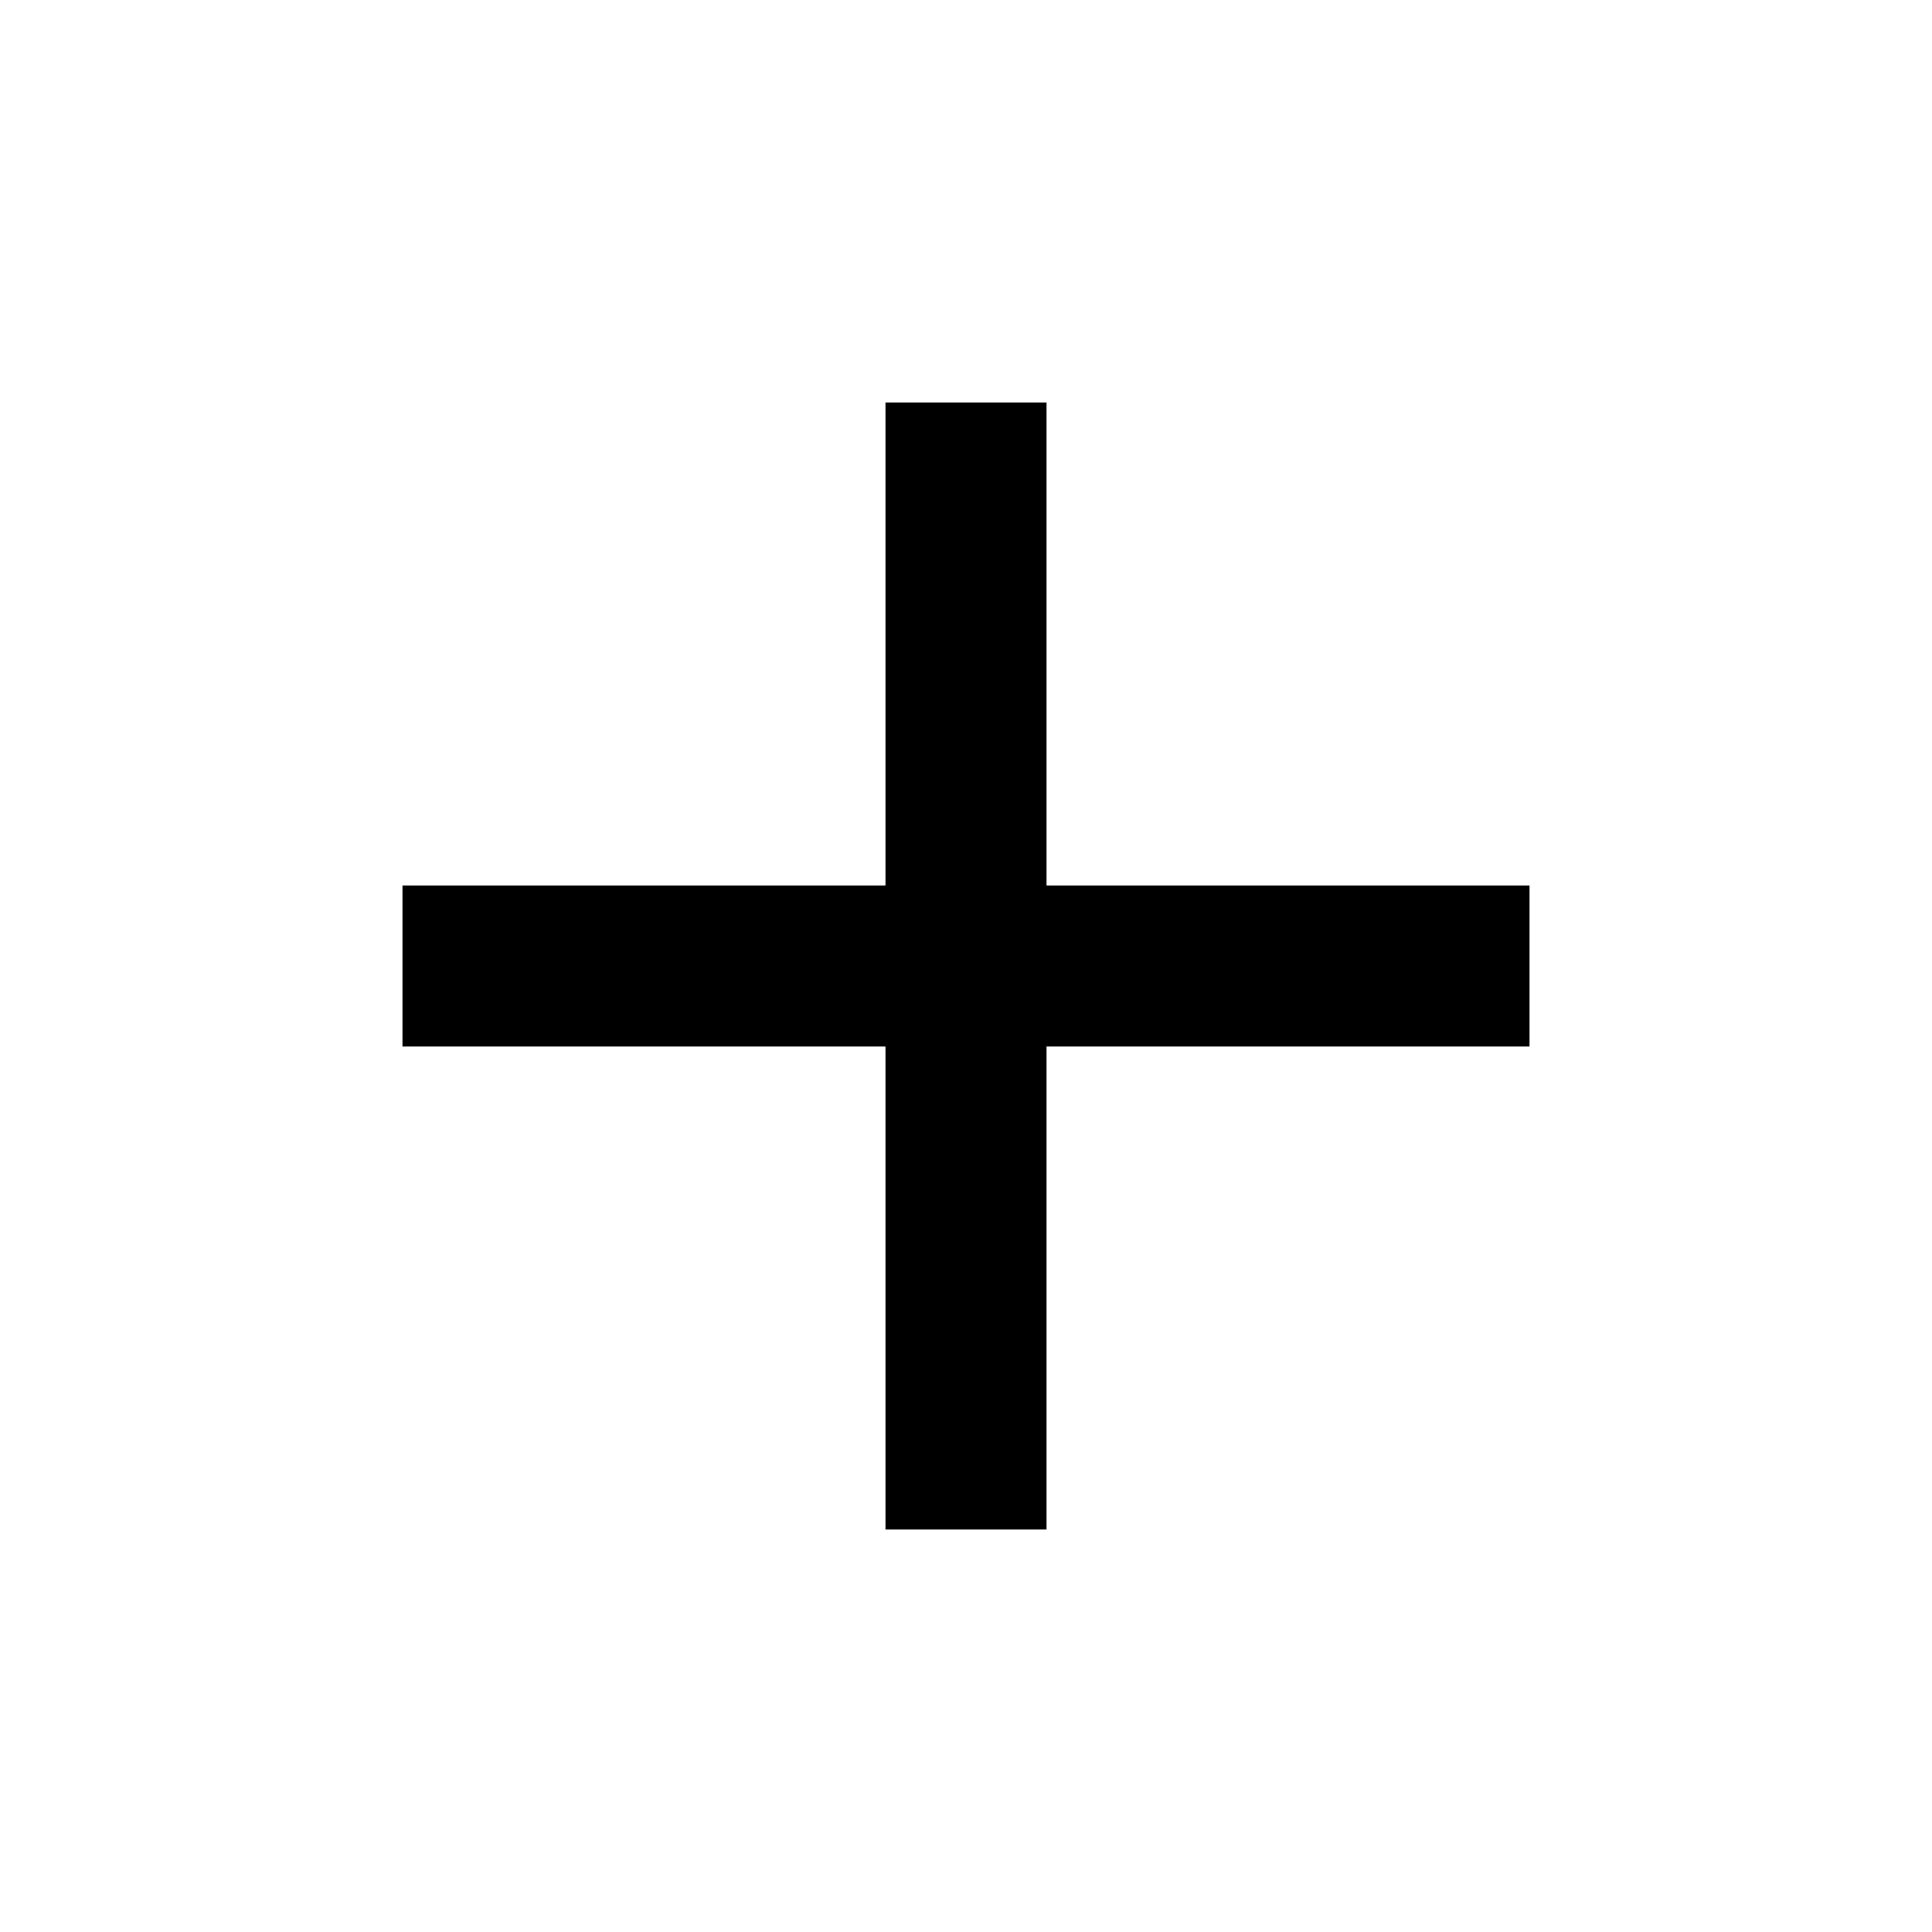
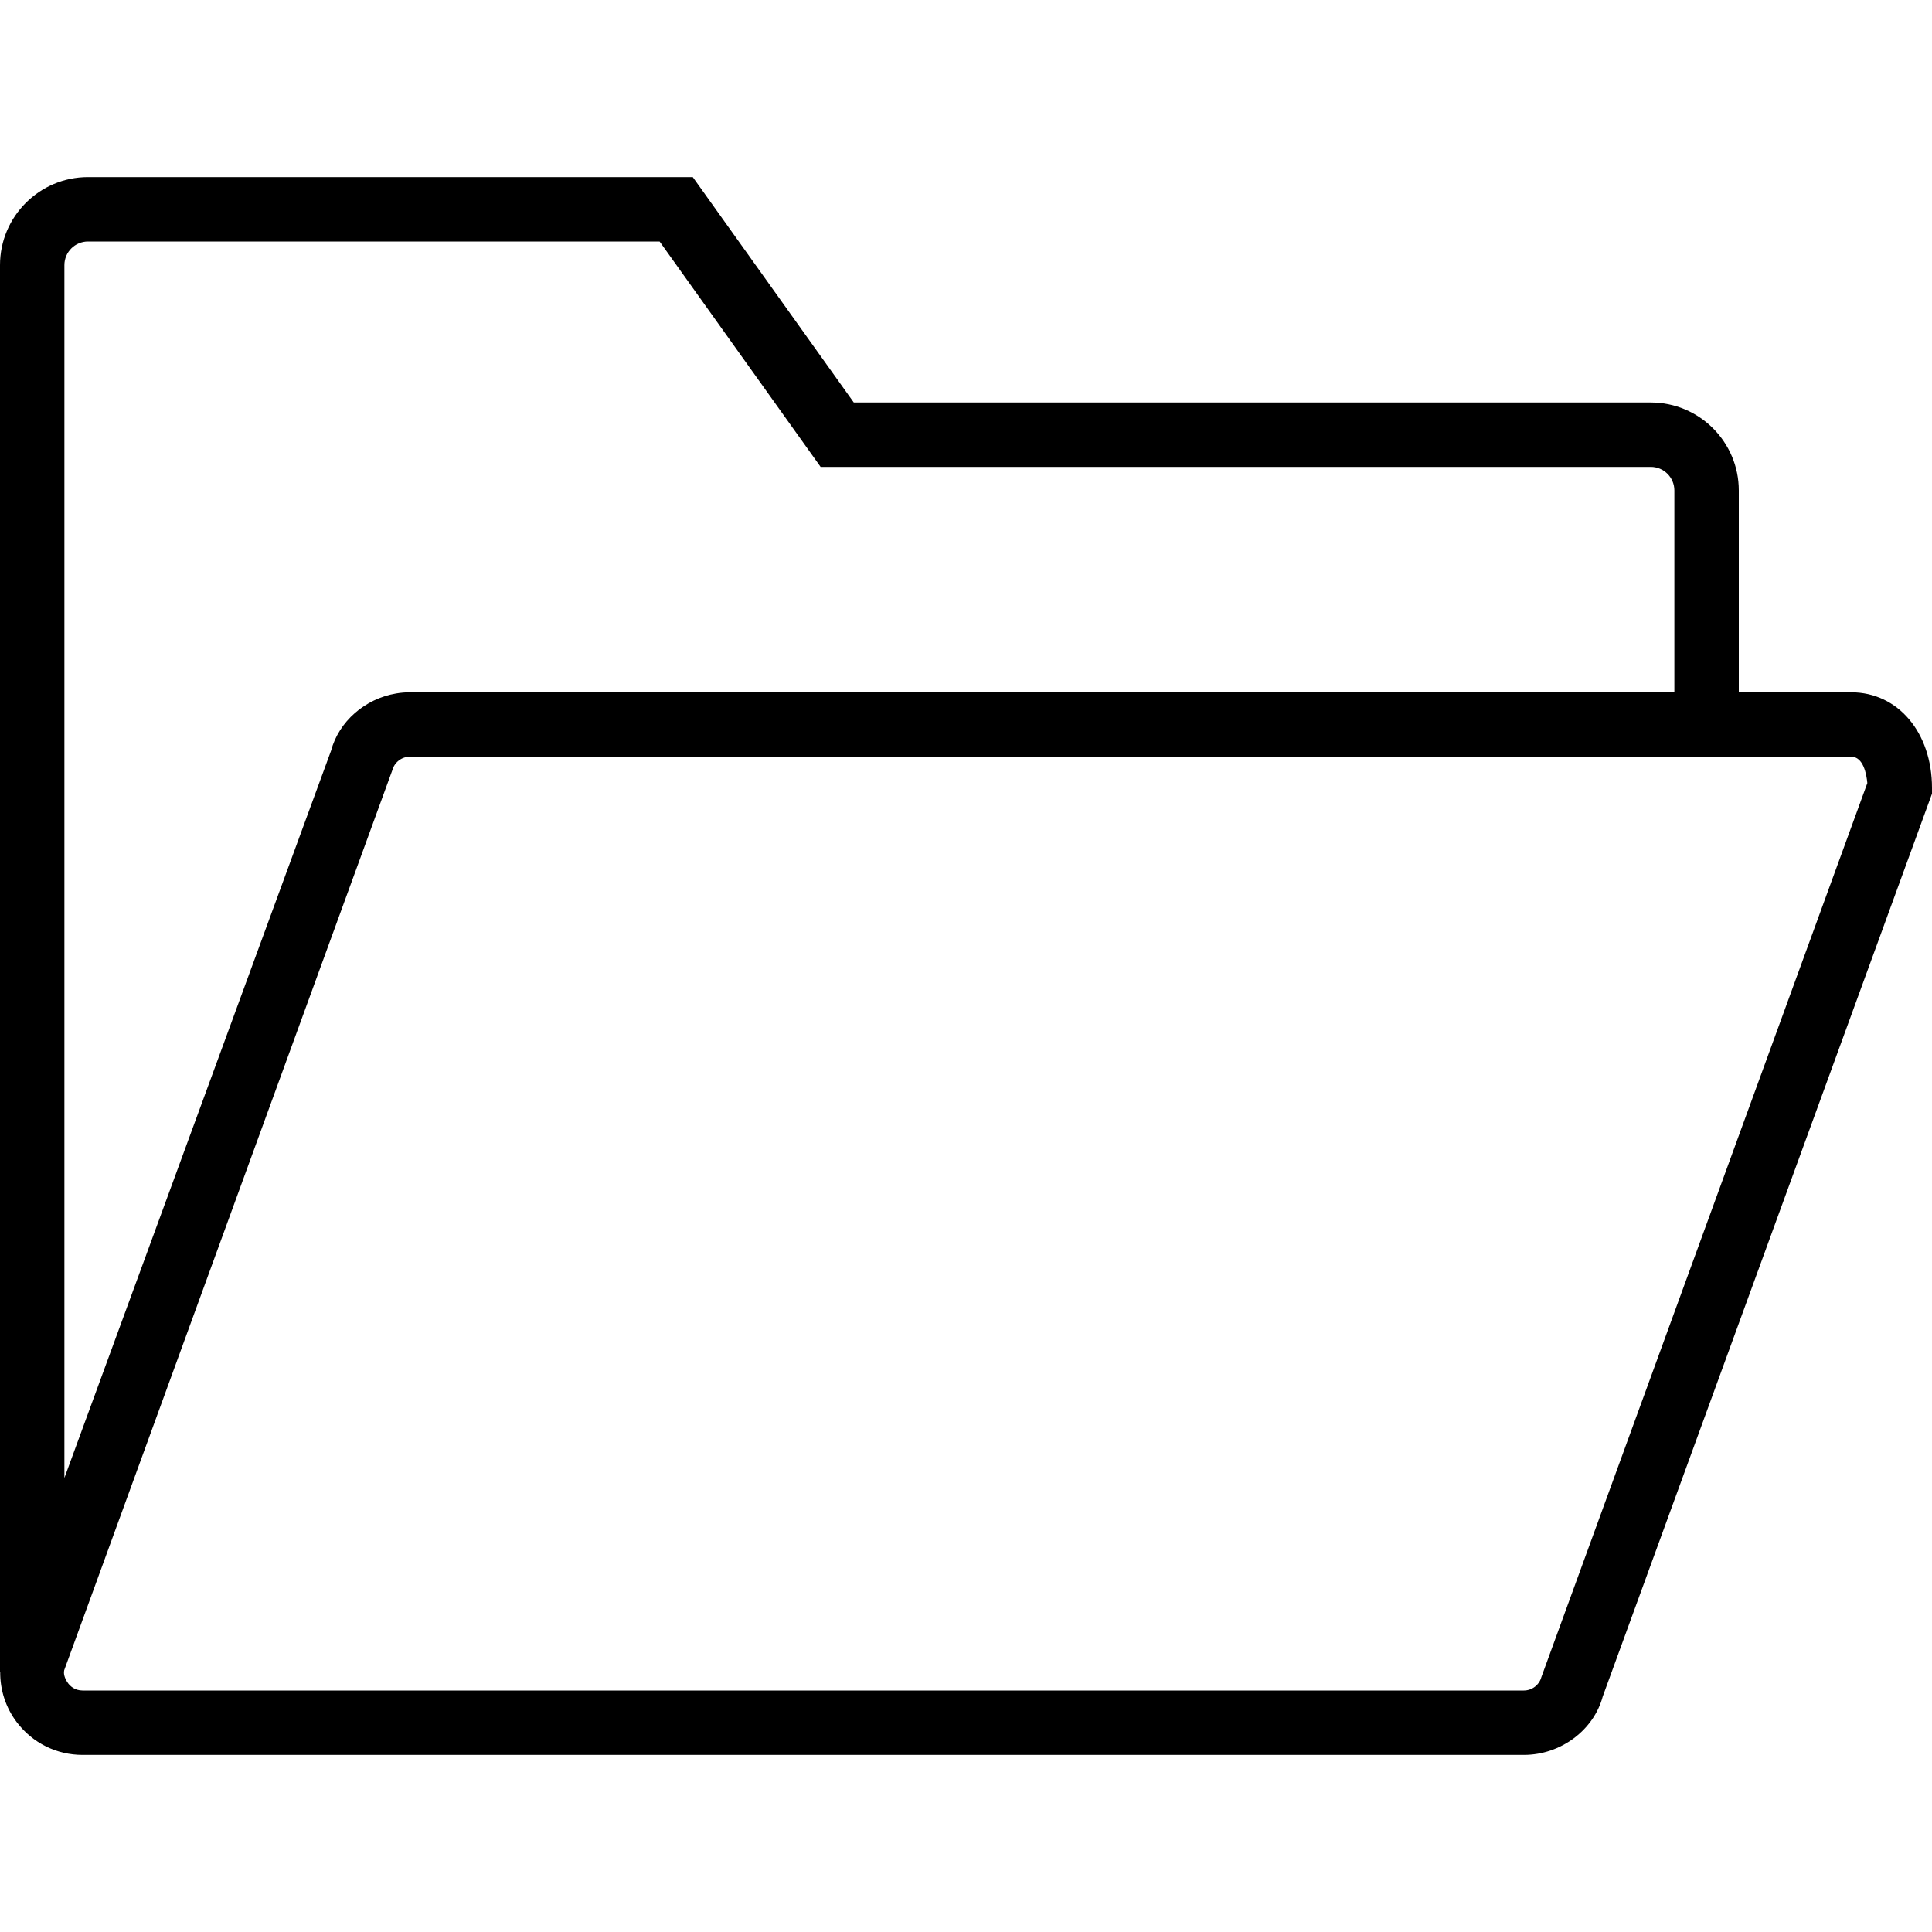
- <svg xmlns="http://www.w3.org/2000/svg" width="48" height="48" viewBox="0 0 48 48">
-   <path d="M38 26H26v12h-4V26H10v-4h12V10h4v12h12v4z" />
+ <svg xmlns="http://www.w3.org/2000/svg" version="1.1" id="Capa_1" x="0px" y="0px" viewBox="0 0 60 60" style="enable-background:new 0 0 60 60;" xml:space="preserve">
+   <path d="M57.49,21.5H54v-6.268c0-1.507-1.226-2.732-2.732-2.732H26.515l-5-7H2.732C1.226,5.5,0,6.726,0,8.232v43.687l0.006,0  c-0.005,0.563,0.17,1.114,0.522,1.575C1.018,54.134,1.76,54.5,2.565,54.5h44.759c1.156,0,2.174-0.779,2.45-1.813L60,24.649v-0.177  C60,22.75,58.944,21.5,57.49,21.5z M2,8.232C2,7.828,2.329,7.5,2.732,7.5h17.753l5,7h25.782c0.404,0,0.732,0.328,0.732,0.732V21.5  H12.731c-0.144,0-0.287,0.012-0.426,0.036c-0.973,0.163-1.782,0.873-2.023,1.776L2,45.899V8.232z M47.869,52.083  c-0.066,0.245-0.291,0.417-0.545,0.417H2.565c-0.243,0-0.385-0.139-0.448-0.222c-0.063-0.082-0.16-0.256-0.123-0.408l10.191-27.953  c0.066-0.245,0.291-0.417,0.545-0.417H54h3.49c0.38,0,0.477,0.546,0.502,0.819L47.869,52.083z" />
+   <g>
+ </g>
+   <g>
+ </g>
+   <g>
+ </g>
+   <g>
+ </g>
+   <g>
+ </g>
+   <g>
+ </g>
+   <g>
+ </g>
+   <g>
+ </g>
+   <g>
+ </g>
+   <g>
+ </g>
+   <g>
+ </g>
+   <g>
+ </g>
+   <g>
+ </g>
+   <g>
+ </g>
+   <g>
+ </g>
</svg>
